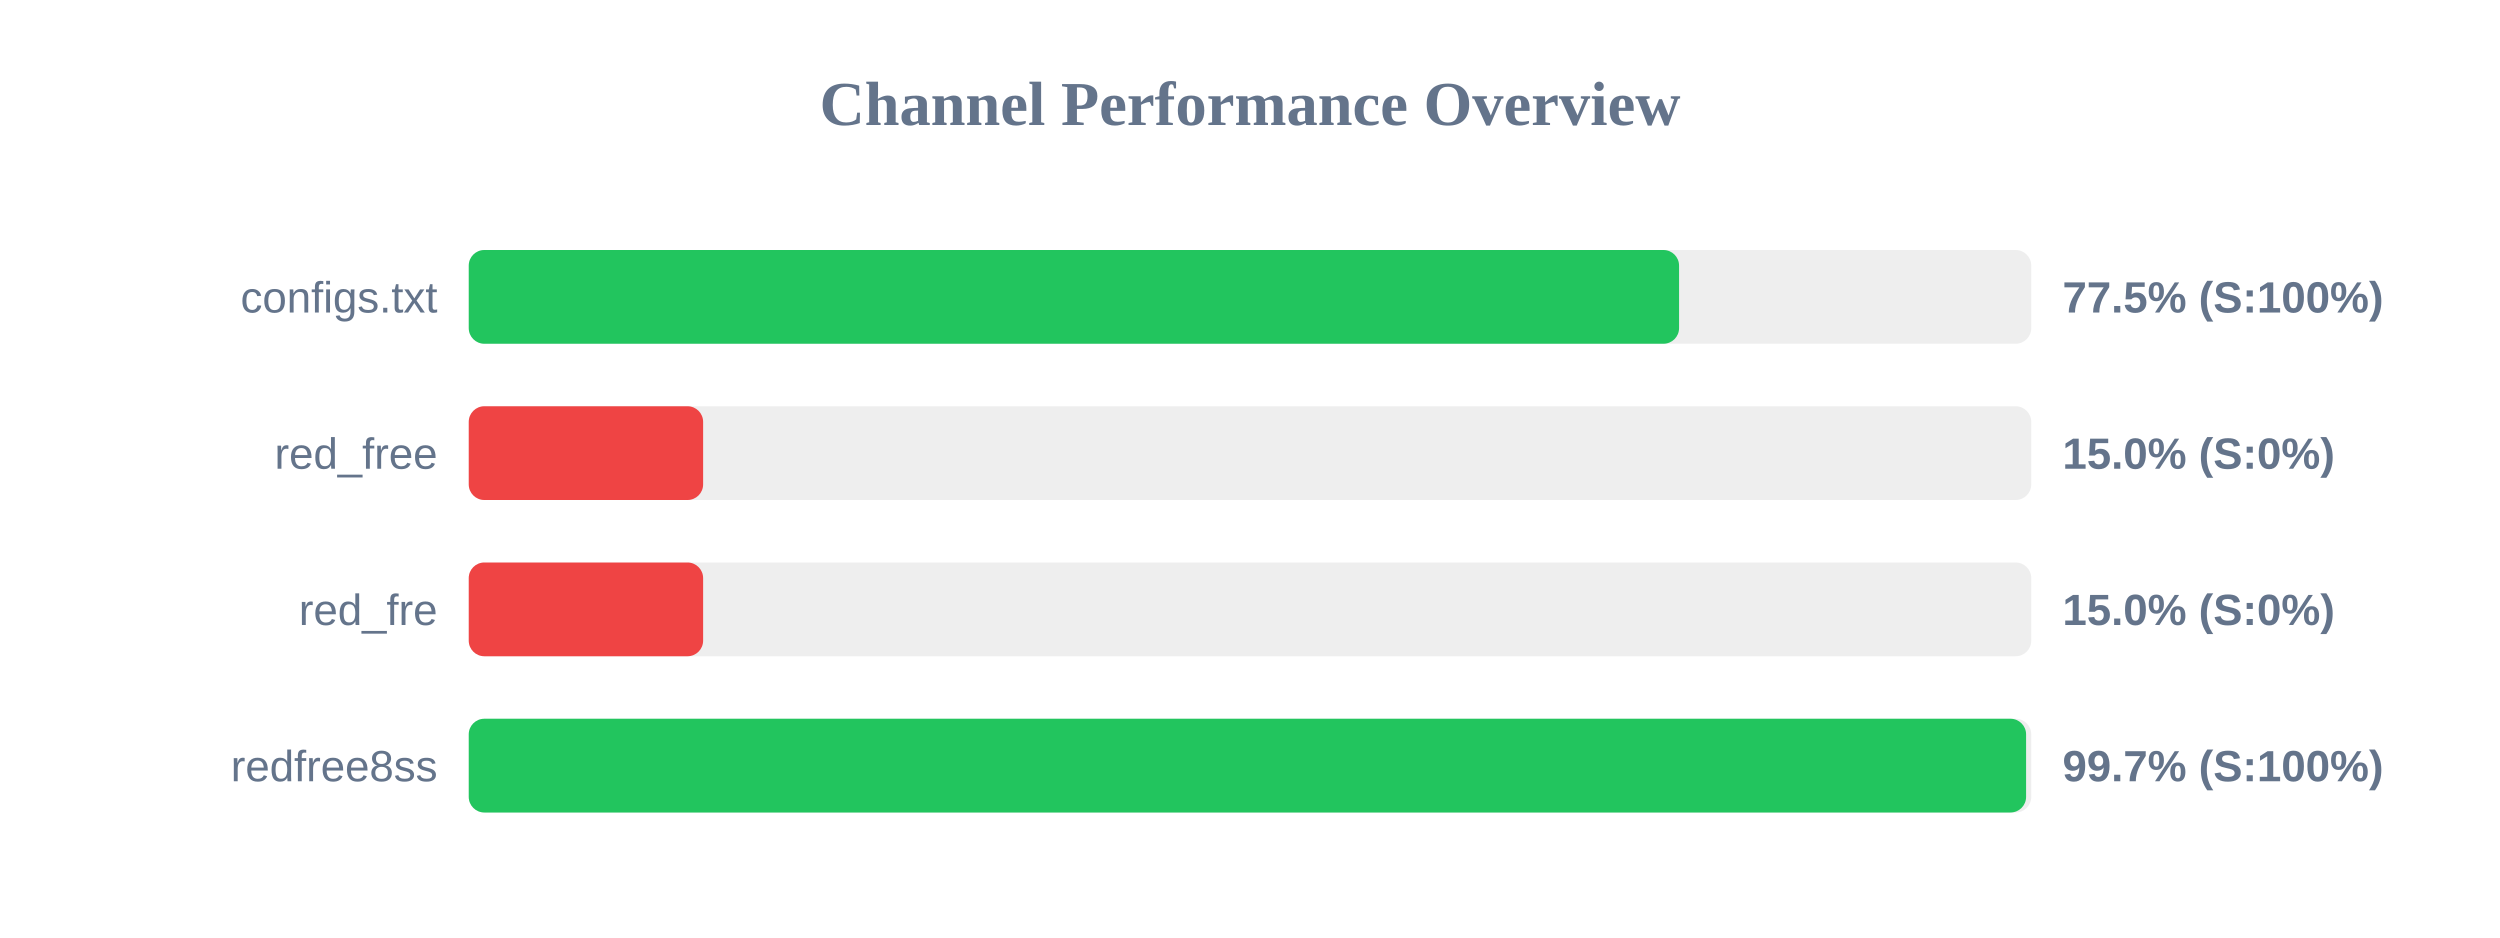
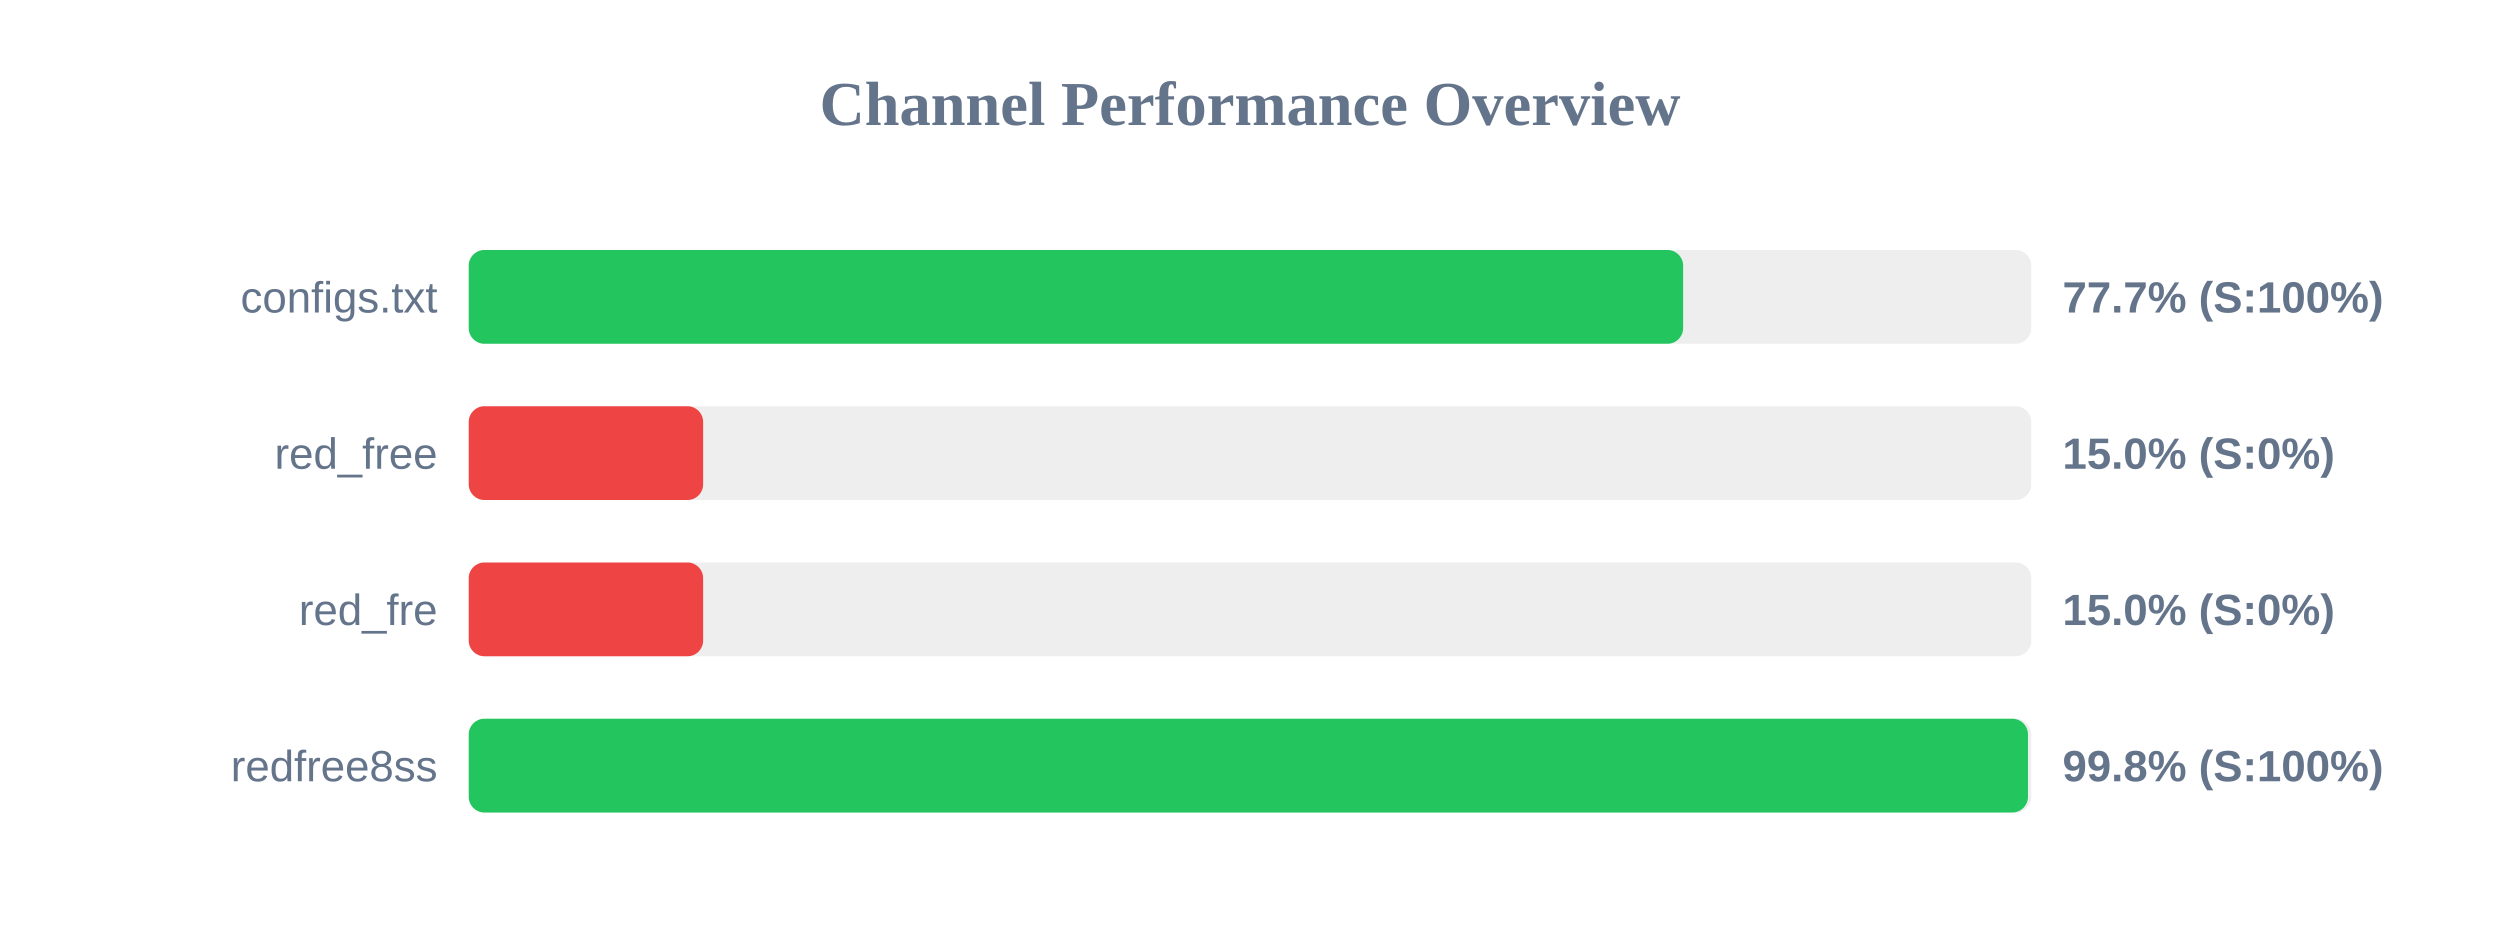
<svg xmlns="http://www.w3.org/2000/svg" width="800" height="300" version="1.1">
  <style>
        .row { font: 14px Arial; fill: #64748b; }
        .score { font: bold 14px Arial; fill: #64748b; }
    </style>
  <text x="400" y="40" text-anchor="middle" font-size="20px" font-weight="bold" fill="#64748b">Channel Performance Overview</text>
  <rect x="150" y="80" width="500" height="30" fill="#eee" rx="5" />
-   <rect x="150" y="80" width="387.3" height="30" fill="#22c55e" rx="5" />
+   <rect x="150" y="80" width="388.6" height="30" fill="#22c55e" rx="5" />
  <text x="140" y="100" text-anchor="end" class="row">configs.txt</text>
-   <text x="660" y="100" text-anchor="start" class="score">77.5% (S:100%)</text>
+   <text x="660" y="100" text-anchor="start" class="score">77.7% (S:100%)</text>
  <rect x="150" y="130" width="500" height="30" fill="#eee" rx="5" />
  <rect x="150" y="130" width="75.0" height="30" fill="#ef4444" rx="5" />
  <text x="140" y="150" text-anchor="end" class="row">red_free</text>
  <text x="660" y="150" text-anchor="start" class="score">15.0% (S:0%)</text>
  <rect x="150" y="180" width="500" height="30" fill="#eee" rx="5" />
  <rect x="150" y="180" width="75.0" height="30" fill="#ef4444" rx="5" />
  <text x="140" y="200" text-anchor="end" class="row">red_fre</text>
  <text x="660" y="200" text-anchor="start" class="score">15.0% (S:0%)</text>
  <rect x="150" y="230" width="500" height="30" fill="#eee" rx="5" />
-   <rect x="150" y="230" width="498.35" height="30" fill="#22c55e" rx="5" />
+   <rect x="150" y="230" width="498.95" height="30" fill="#22c55e" rx="5" />
  <text x="140" y="250" text-anchor="end" class="row">redfree8ss</text>
-   <text x="660" y="250" text-anchor="start" class="score">99.7% (S:100%)</text>
+   <text x="660" y="250" text-anchor="start" class="score">99.8% (S:100%)</text>
</svg>
